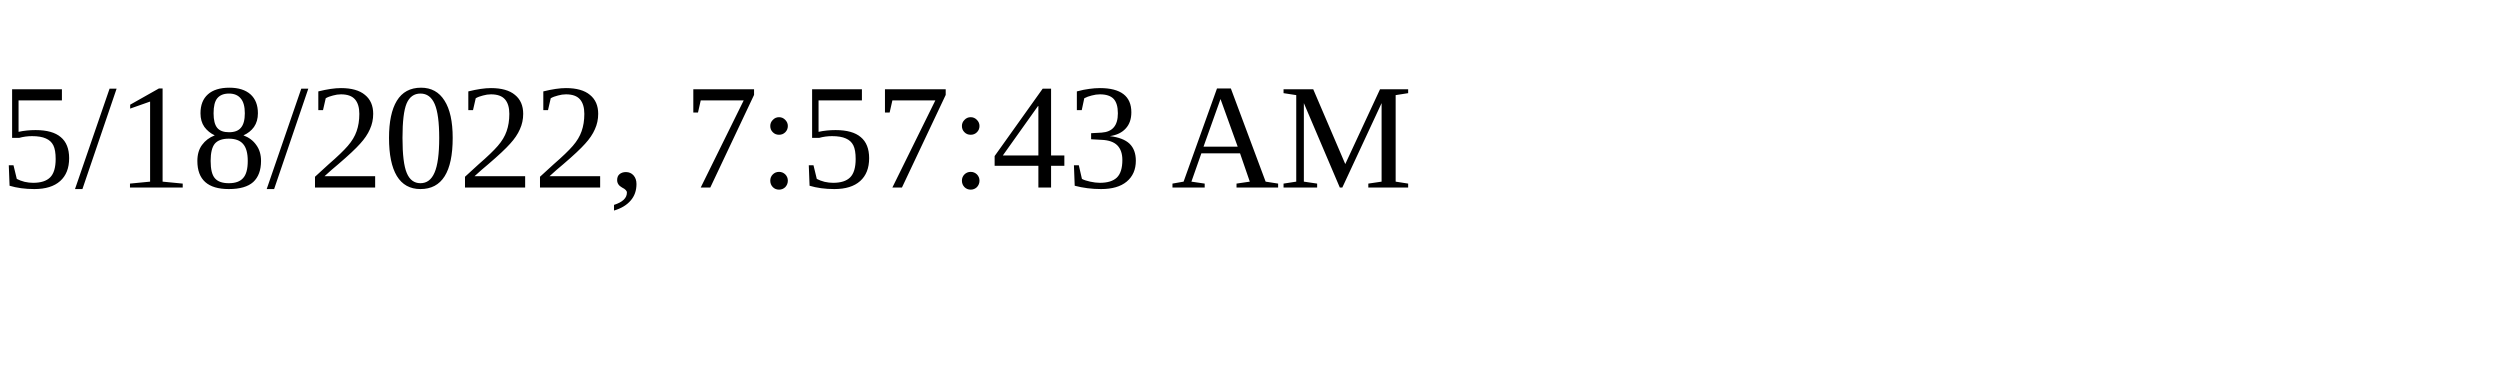
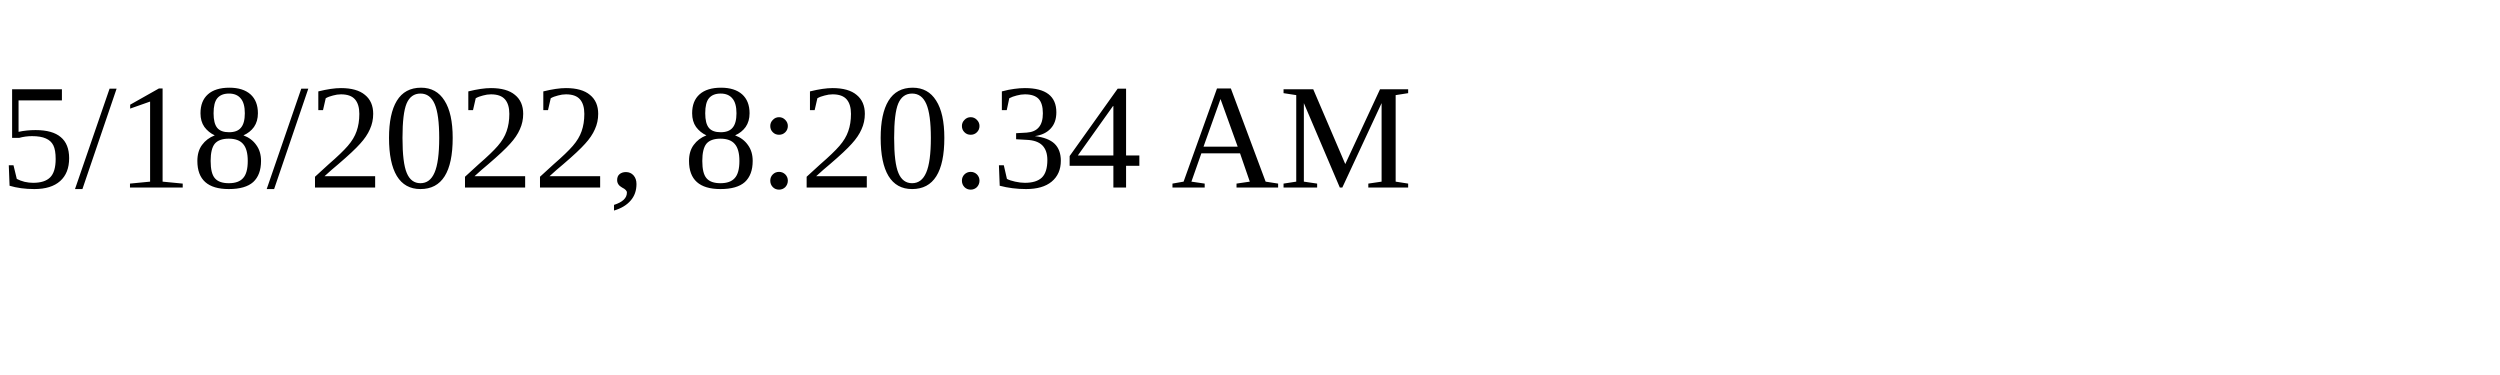
<svg xmlns="http://www.w3.org/2000/svg" height="30" width="200">
-   <text x="0" y="15">5/18/2022, 7:57:43 AM</text>
+   <text x="0" y="15">5/18/2022, 8:20:34 AM</text>
</svg>
